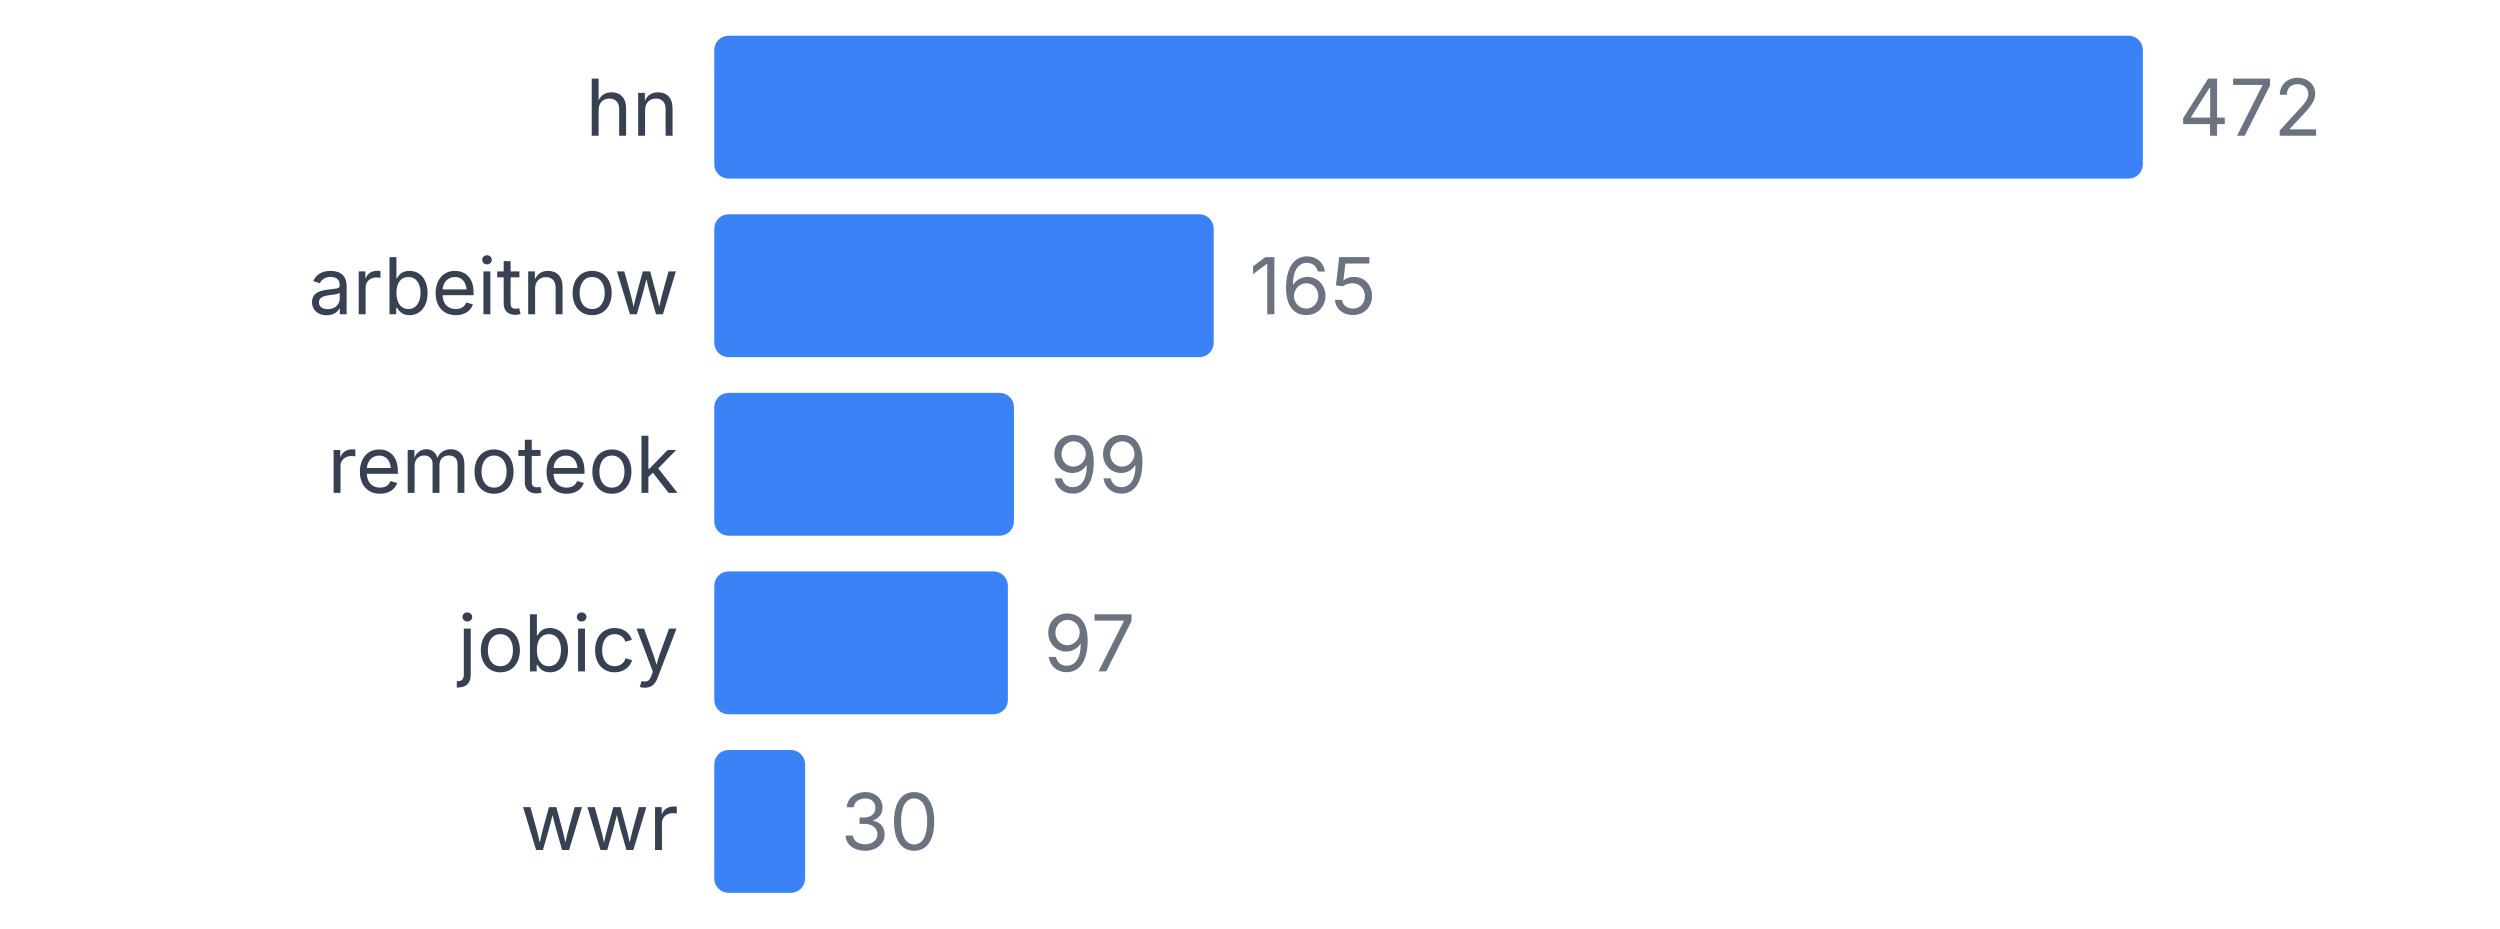
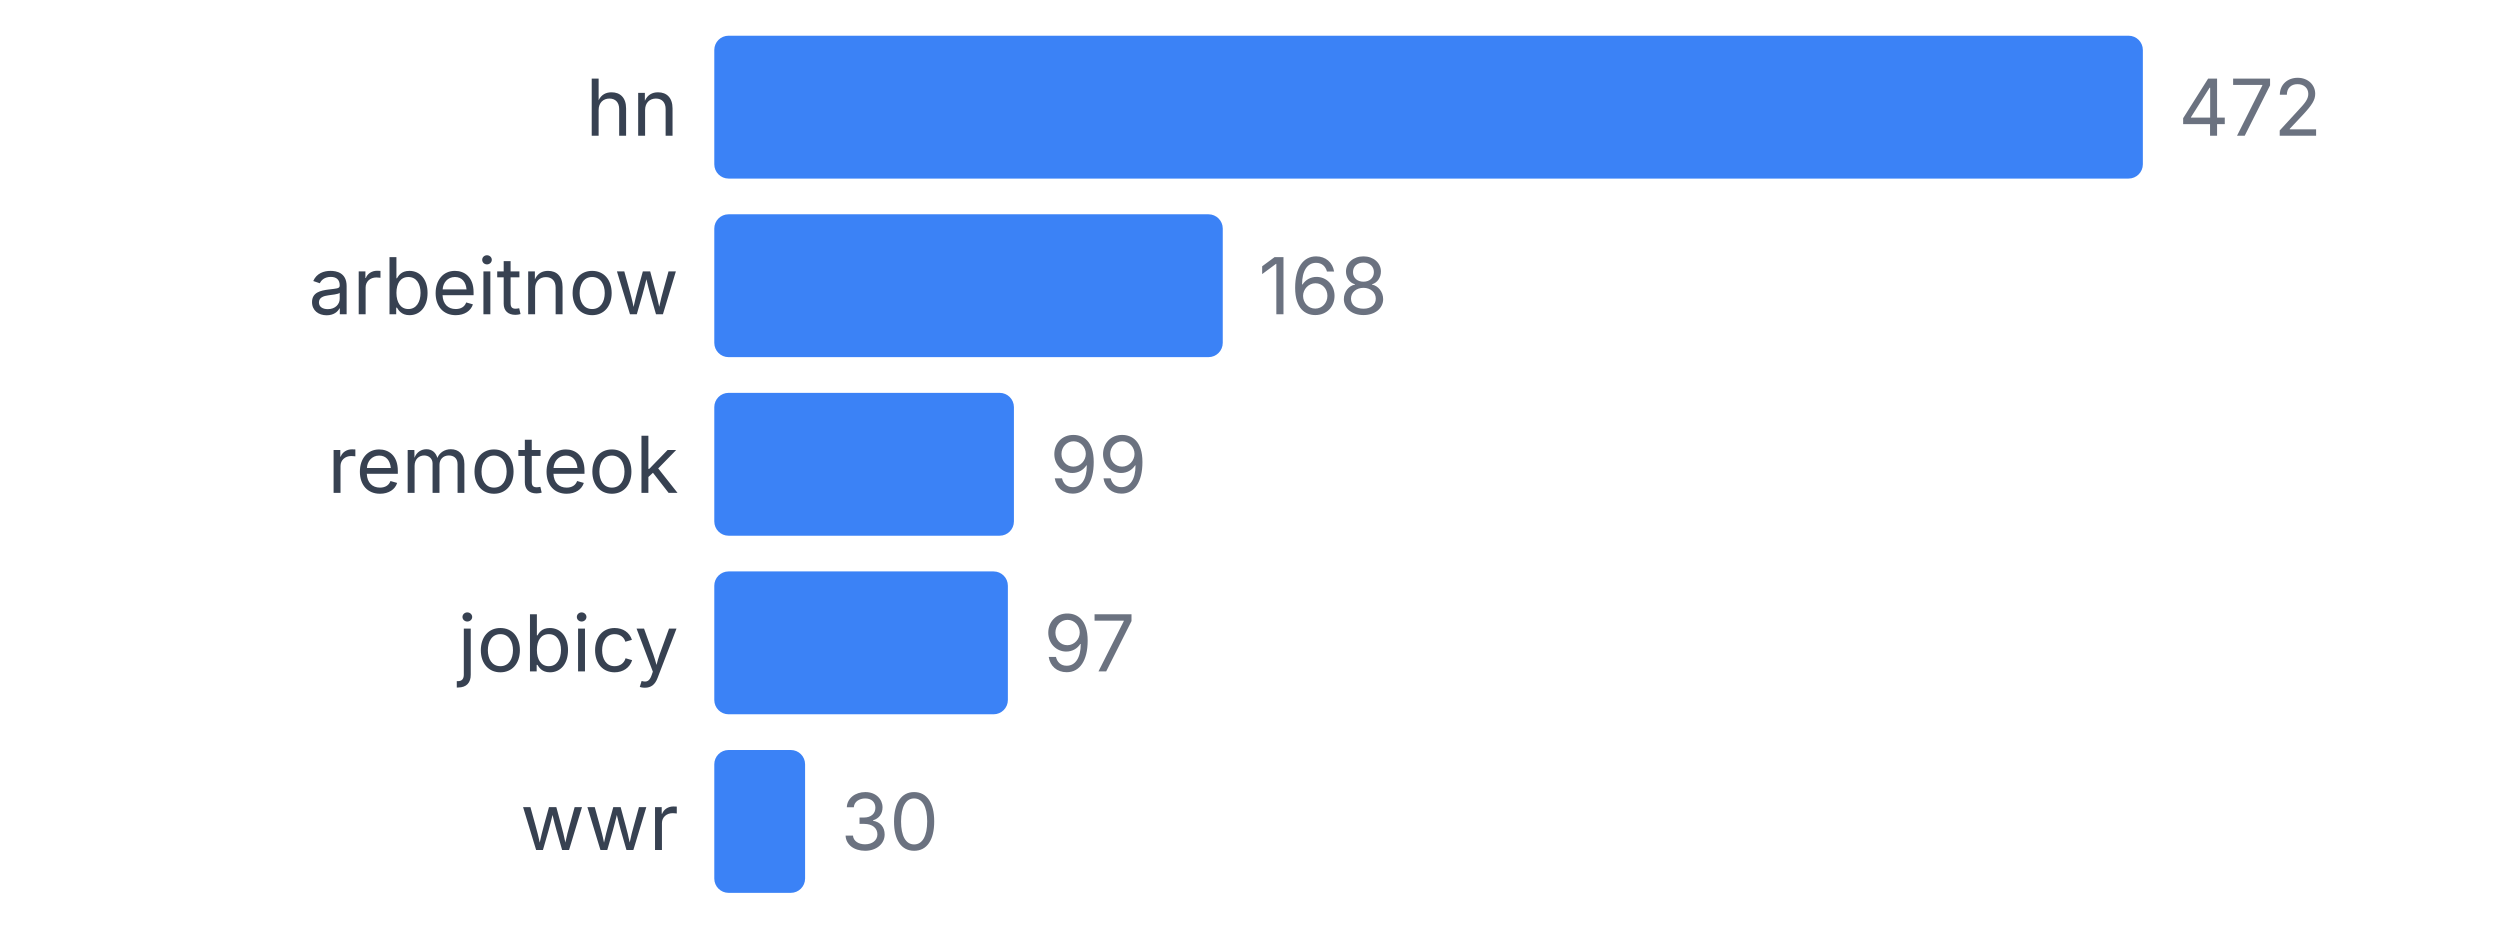
<svg xmlns="http://www.w3.org/2000/svg" width="350" height="130" viewBox="0 0 350 130">
  <style>
    text { font-family: system-ui, -apple-system, sans-serif; }
  </style>
  <text x="95" y="19" text-anchor="end" font-size="11" fill="#374151">hn</text>
  <rect x="100" y="5" width="200" height="20" fill="#3b82f6" rx="2" />
  <text x="305" y="19" font-size="11" fill="#6b7280">472</text>
  <text x="95" y="44" text-anchor="end" font-size="11" fill="#374151">arbeitnow</text>
-   <rect x="100" y="30" width="69.915" height="20" fill="#3b82f6" rx="2" />
-   <text x="174.915" y="44" font-size="11" fill="#6b7280">165</text>
+   <rect x="100" y="30" width="71.186" height="20" fill="#3b82f6" rx="2" />
+   <text x="176.186" y="44" font-size="11" fill="#6b7280">168</text>
  <text x="95" y="69" text-anchor="end" font-size="11" fill="#374151">remoteok</text>
  <rect x="100" y="55" width="41.949" height="20" fill="#3b82f6" rx="2" />
  <text x="146.949" y="69" font-size="11" fill="#6b7280">99</text>
  <text x="95" y="94" text-anchor="end" font-size="11" fill="#374151">jobicy</text>
  <rect x="100" y="80" width="41.102" height="20" fill="#3b82f6" rx="2" />
  <text x="146.102" y="94" font-size="11" fill="#6b7280">97</text>
  <text x="95" y="119" text-anchor="end" font-size="11" fill="#374151">wwr</text>
  <rect x="100" y="105" width="12.712" height="20" fill="#3b82f6" rx="2" />
  <text x="117.712" y="119" font-size="11" fill="#6b7280">30</text>
</svg>
